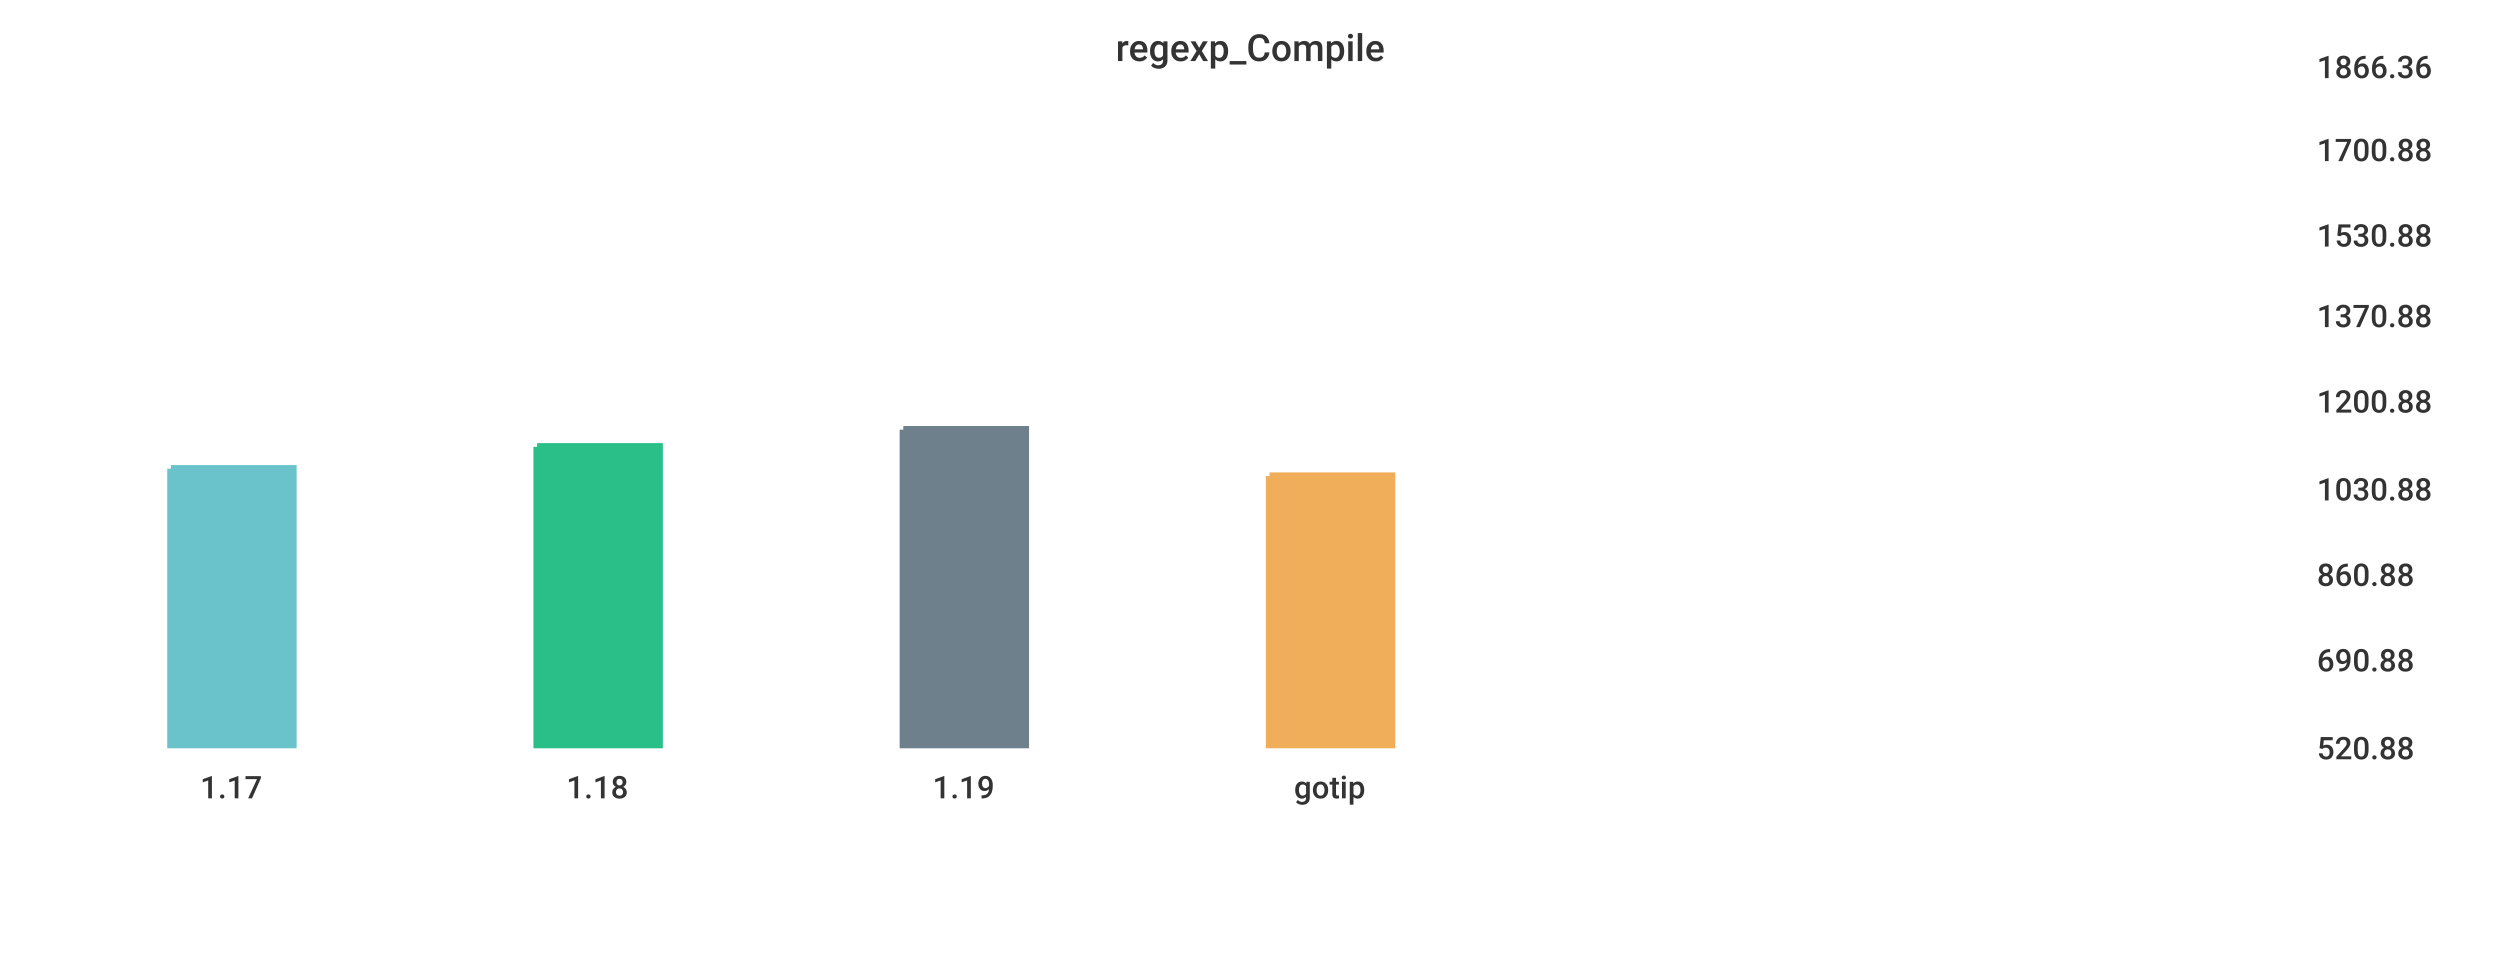
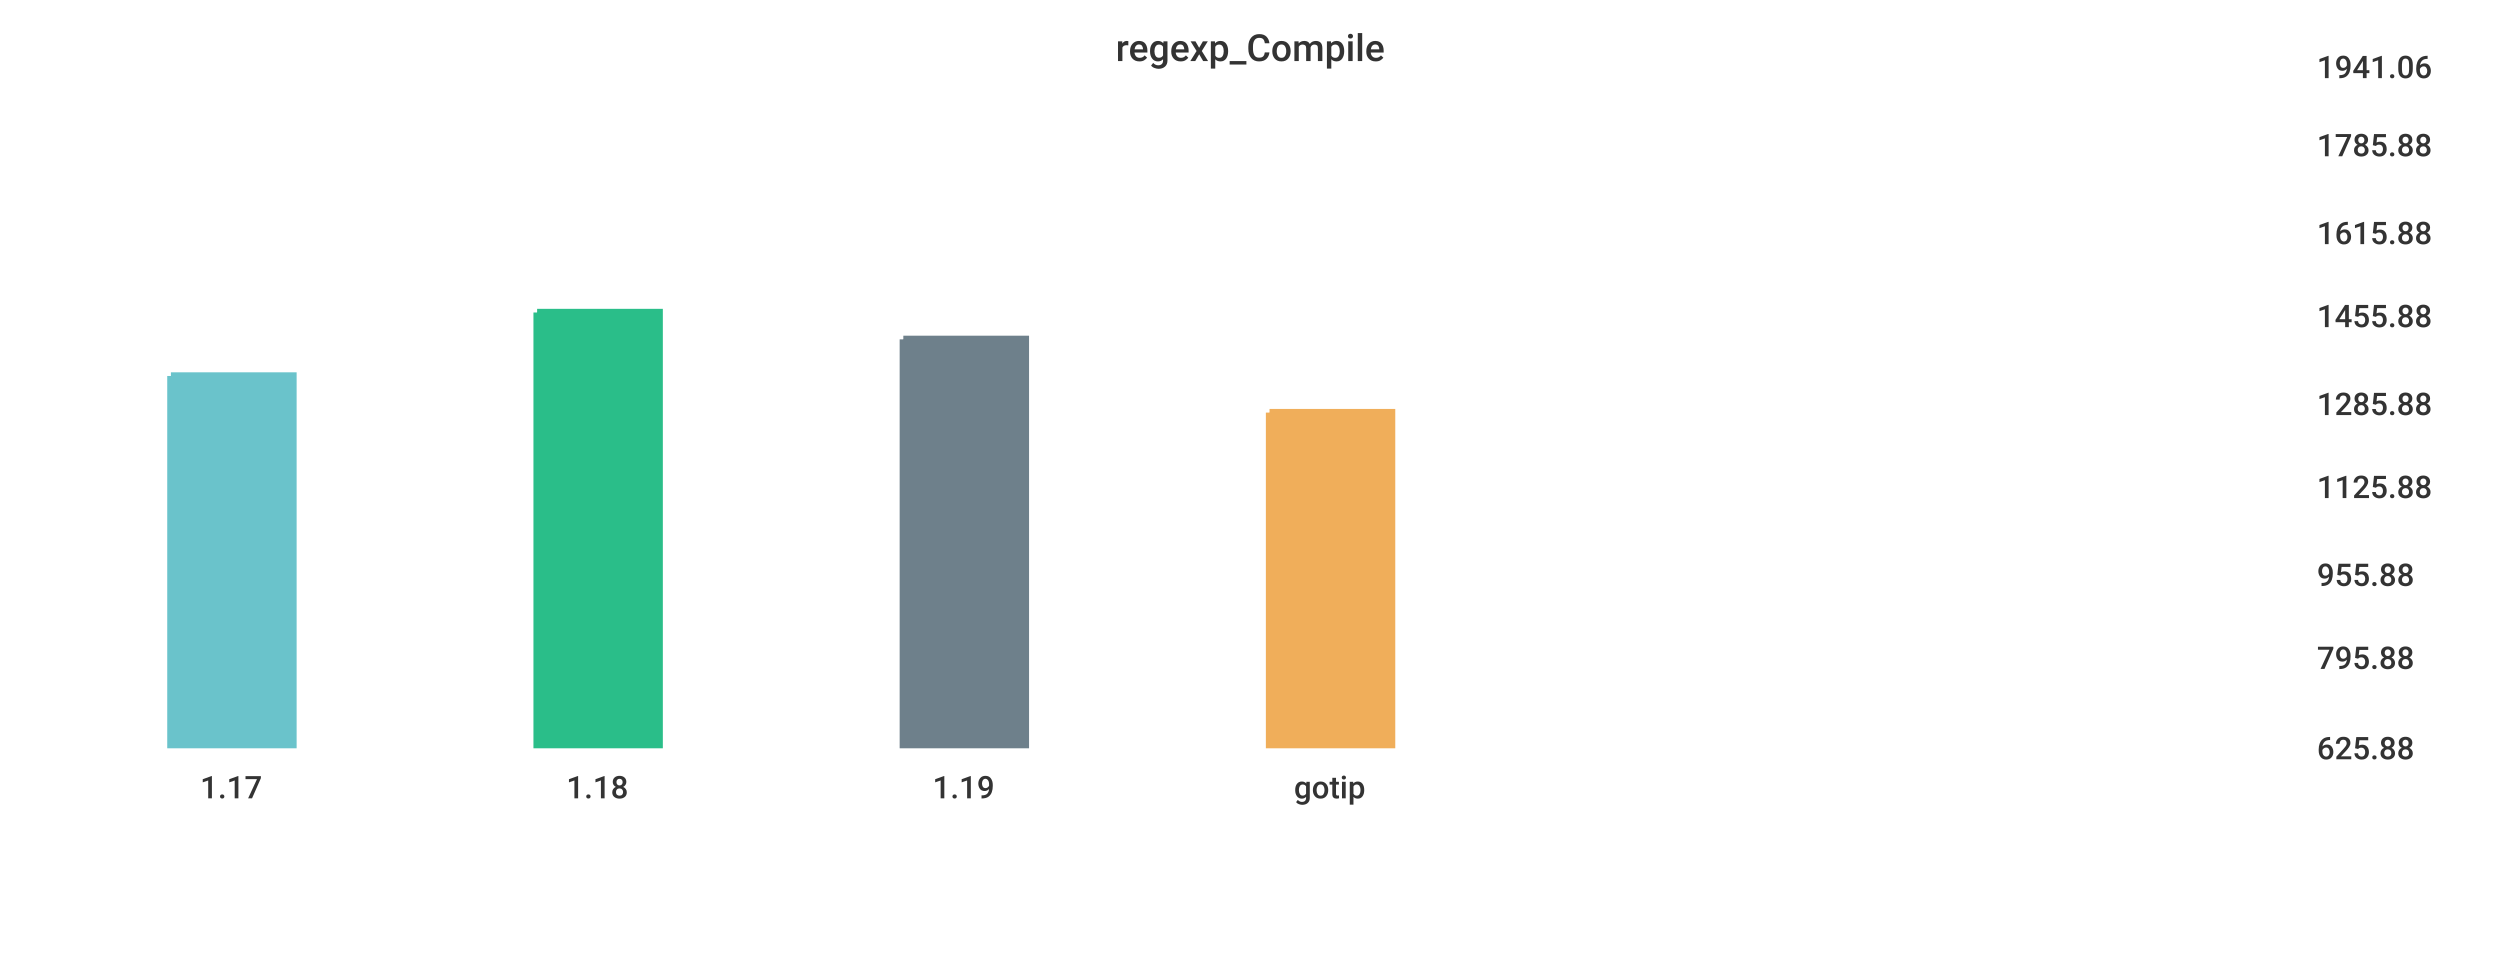
<svg xmlns="http://www.w3.org/2000/svg" width="1024" height="400">\n<path d="M 0 0 L 1024 0 L 1024 400 L 0 400 L 0 0" style="stroke-width:0;stroke:rgba(255,255,255,1.0);fill:rgba(255,255,255,1.0)" />
  <path d="M 20 26 L 934 26 L 934 305 L 20 305 L 20 26" style="stroke-width:0;stroke:rgba(255,255,255,1.0);fill:rgba(255,255,255,1.0)" />
-   <path d="M 70 192 L 120 192 L 120 305 L 70 305 L 70 192" style="stroke-width:3;stroke:rgba(106,195,203,1.0);fill:rgba(106,195,203,1.0)" />
-   <path d="M 220 183 L 270 183 L 270 305 L 220 305 L 220 183" style="stroke-width:3;stroke:rgba(42,190,137,1.0);fill:rgba(42,190,137,1.0)" />
-   <path d="M 370 176 L 420 176 L 420 305 L 370 305 L 370 176" style="stroke-width:3;stroke:rgba(110,128,139,1.0);fill:rgba(110,128,139,1.0)" />
-   <path d="M 520 195 L 570 195 L 570 305 L 520 305 L 520 195" style="stroke-width:3;stroke:rgba(240,174,90,1.0);fill:rgba(240,174,90,1.0)" />
+   <path d="M 70 154 L 120 154 L 120 305 L 70 305 L 70 154" style="stroke-width:3;stroke:rgba(106,195,203,1.0);fill:rgba(106,195,203,1.0)" />
+   <path d="M 220 128 L 270 128 L 270 305 L 220 305 L 220 128" style="stroke-width:3;stroke:rgba(42,190,137,1.0);fill:rgba(42,190,137,1.0)" />
+   <path d="M 370 139 L 420 139 L 420 305 L 370 305 L 370 139" style="stroke-width:3;stroke:rgba(110,128,139,1.0);fill:rgba(110,128,139,1.0)" />
+   <path d="M 520 169 L 570 169 L 570 305 L 520 305 L 520 169" style="stroke-width:3;stroke:rgba(240,174,90,1.0);fill:rgba(240,174,90,1.0)" />
  <path d="M 20 305 L 934 305" style="stroke-width:0;stroke:rgba(51,51,51,1.0);fill:none" />
  <path d="M 20 305 L 20 310" style="stroke-width:0;stroke:rgba(51,51,51,1.0);fill:none" />
  <text x="82" y="327" style="stroke-width:0;stroke:none;fill:rgba(51,51,51,1.0);font-size:12.8px;font-family:'Roboto Medium',sans-serif">1.17</text>
  <path d="M 170 305 L 170 310" style="stroke-width:0;stroke:rgba(51,51,51,1.0);fill:none" />
  <text x="232" y="327" style="stroke-width:0;stroke:none;fill:rgba(51,51,51,1.0);font-size:12.8px;font-family:'Roboto Medium',sans-serif">1.18</text>
  <path d="M 320 305 L 320 310" style="stroke-width:0;stroke:rgba(51,51,51,1.0);fill:none" />
  <text x="382" y="327" style="stroke-width:0;stroke:none;fill:rgba(51,51,51,1.0);font-size:12.8px;font-family:'Roboto Medium',sans-serif">1.19</text>
  <path d="M 470 305 L 470 310" style="stroke-width:0;stroke:rgba(51,51,51,1.0);fill:none" />
  <text x="530" y="327" style="stroke-width:0;stroke:none;fill:rgba(51,51,51,1.0);font-size:12.8px;font-family:'Roboto Medium',sans-serif">gotip</text>
  <path d="M 934 26 L 934 305" style="stroke-width:0;stroke:rgba(51,51,51,1.0);fill:none" />
  <path d="M 934 305 L 939 305" style="stroke-width:0;stroke:rgba(51,51,51,1.0);fill:none" />
  <path d="M 934 305 L 939 305" style="stroke-width:0;stroke:rgba(51,51,51,1.0);fill:none" />
-   <text x="949" y="311" style="stroke-width:0;stroke:none;fill:rgba(51,51,51,1.0);font-size:12.8px;font-family:'Roboto Medium',sans-serif">520.88</text>
-   <path d="M 934 269 L 939 269" style="stroke-width:0;stroke:rgba(51,51,51,1.0);fill:none" />
-   <text x="949" y="275" style="stroke-width:0;stroke:none;fill:rgba(51,51,51,1.0);font-size:12.8px;font-family:'Roboto Medium',sans-serif">690.88</text>
+   <text x="949" y="311" style="stroke-width:0;stroke:none;fill:rgba(51,51,51,1.0);font-size:12.8px;font-family:'Roboto Medium',sans-serif">625.88</text>
+   <path d="M 934 268 L 939 268" style="stroke-width:0;stroke:rgba(51,51,51,1.0);fill:none" />
+   <text x="949" y="274" style="stroke-width:0;stroke:none;fill:rgba(51,51,51,1.0);font-size:12.8px;font-family:'Roboto Medium',sans-serif">795.88</text>
  <path d="M 934 234 L 939 234" style="stroke-width:0;stroke:rgba(51,51,51,1.0);fill:none" />
-   <text x="949" y="240" style="stroke-width:0;stroke:none;fill:rgba(51,51,51,1.0);font-size:12.8px;font-family:'Roboto Medium',sans-serif">860.88</text>
-   <path d="M 934 199 L 939 199" style="stroke-width:0;stroke:rgba(51,51,51,1.0);fill:none" />
-   <text x="949" y="205" style="stroke-width:0;stroke:none;fill:rgba(51,51,51,1.0);font-size:12.8px;font-family:'Roboto Medium',sans-serif">1030.88</text>
-   <path d="M 934 163 L 939 163" style="stroke-width:0;stroke:rgba(51,51,51,1.0);fill:none" />
-   <text x="949" y="169" style="stroke-width:0;stroke:none;fill:rgba(51,51,51,1.0);font-size:12.8px;font-family:'Roboto Medium',sans-serif">1200.88</text>
+   <text x="949" y="240" style="stroke-width:0;stroke:none;fill:rgba(51,51,51,1.0);font-size:12.8px;font-family:'Roboto Medium',sans-serif">955.88</text>
+   <path d="M 934 198 L 939 198" style="stroke-width:0;stroke:rgba(51,51,51,1.0);fill:none" />
+   <text x="949" y="204" style="stroke-width:0;stroke:none;fill:rgba(51,51,51,1.0);font-size:12.8px;font-family:'Roboto Medium',sans-serif">1125.88</text>
+   <path d="M 934 164 L 939 164" style="stroke-width:0;stroke:rgba(51,51,51,1.0);fill:none" />
+   <text x="949" y="170" style="stroke-width:0;stroke:none;fill:rgba(51,51,51,1.0);font-size:12.8px;font-family:'Roboto Medium',sans-serif">1285.88</text>
  <path d="M 934 128 L 939 128" style="stroke-width:0;stroke:rgba(51,51,51,1.0);fill:none" />
-   <text x="949" y="134" style="stroke-width:0;stroke:none;fill:rgba(51,51,51,1.0);font-size:12.8px;font-family:'Roboto Medium',sans-serif">1370.88</text>
-   <path d="M 934 95 L 939 95" style="stroke-width:0;stroke:rgba(51,51,51,1.0);fill:none" />
-   <text x="949" y="101" style="stroke-width:0;stroke:none;fill:rgba(51,51,51,1.0);font-size:12.8px;font-family:'Roboto Medium',sans-serif">1530.88</text>
-   <path d="M 934 60 L 939 60" style="stroke-width:0;stroke:rgba(51,51,51,1.0);fill:none" />
-   <text x="949" y="66" style="stroke-width:0;stroke:none;fill:rgba(51,51,51,1.0);font-size:12.8px;font-family:'Roboto Medium',sans-serif">1700.88</text>
+   <text x="949" y="134" style="stroke-width:0;stroke:none;fill:rgba(51,51,51,1.0);font-size:12.8px;font-family:'Roboto Medium',sans-serif">1455.88</text>
+   <path d="M 934 94 L 939 94" style="stroke-width:0;stroke:rgba(51,51,51,1.0);fill:none" />
+   <text x="949" y="100" style="stroke-width:0;stroke:none;fill:rgba(51,51,51,1.0);font-size:12.8px;font-family:'Roboto Medium',sans-serif">1615.88</text>
+   <path d="M 934 58 L 939 58" style="stroke-width:0;stroke:rgba(51,51,51,1.0);fill:none" />
+   <text x="949" y="64" style="stroke-width:0;stroke:none;fill:rgba(51,51,51,1.0);font-size:12.8px;font-family:'Roboto Medium',sans-serif">1785.88</text>
  <path d="M 934 26 L 939 26" style="stroke-width:0;stroke:rgba(51,51,51,1.0);fill:none" />
-   <text x="949" y="32" style="stroke-width:0;stroke:none;fill:rgba(51,51,51,1.0);font-size:12.8px;font-family:'Roboto Medium',sans-serif">1866.36</text>
+   <text x="949" y="32" style="stroke-width:0;stroke:none;fill:rgba(51,51,51,1.0);font-size:12.8px;font-family:'Roboto Medium',sans-serif">1941.06</text>
  <text x="457" y="25" style="stroke-width:0;stroke:none;fill:rgba(51,51,51,1.0);font-size:15.3px;font-family:'Roboto Medium',sans-serif">regexp_Compile</text>
</svg>
